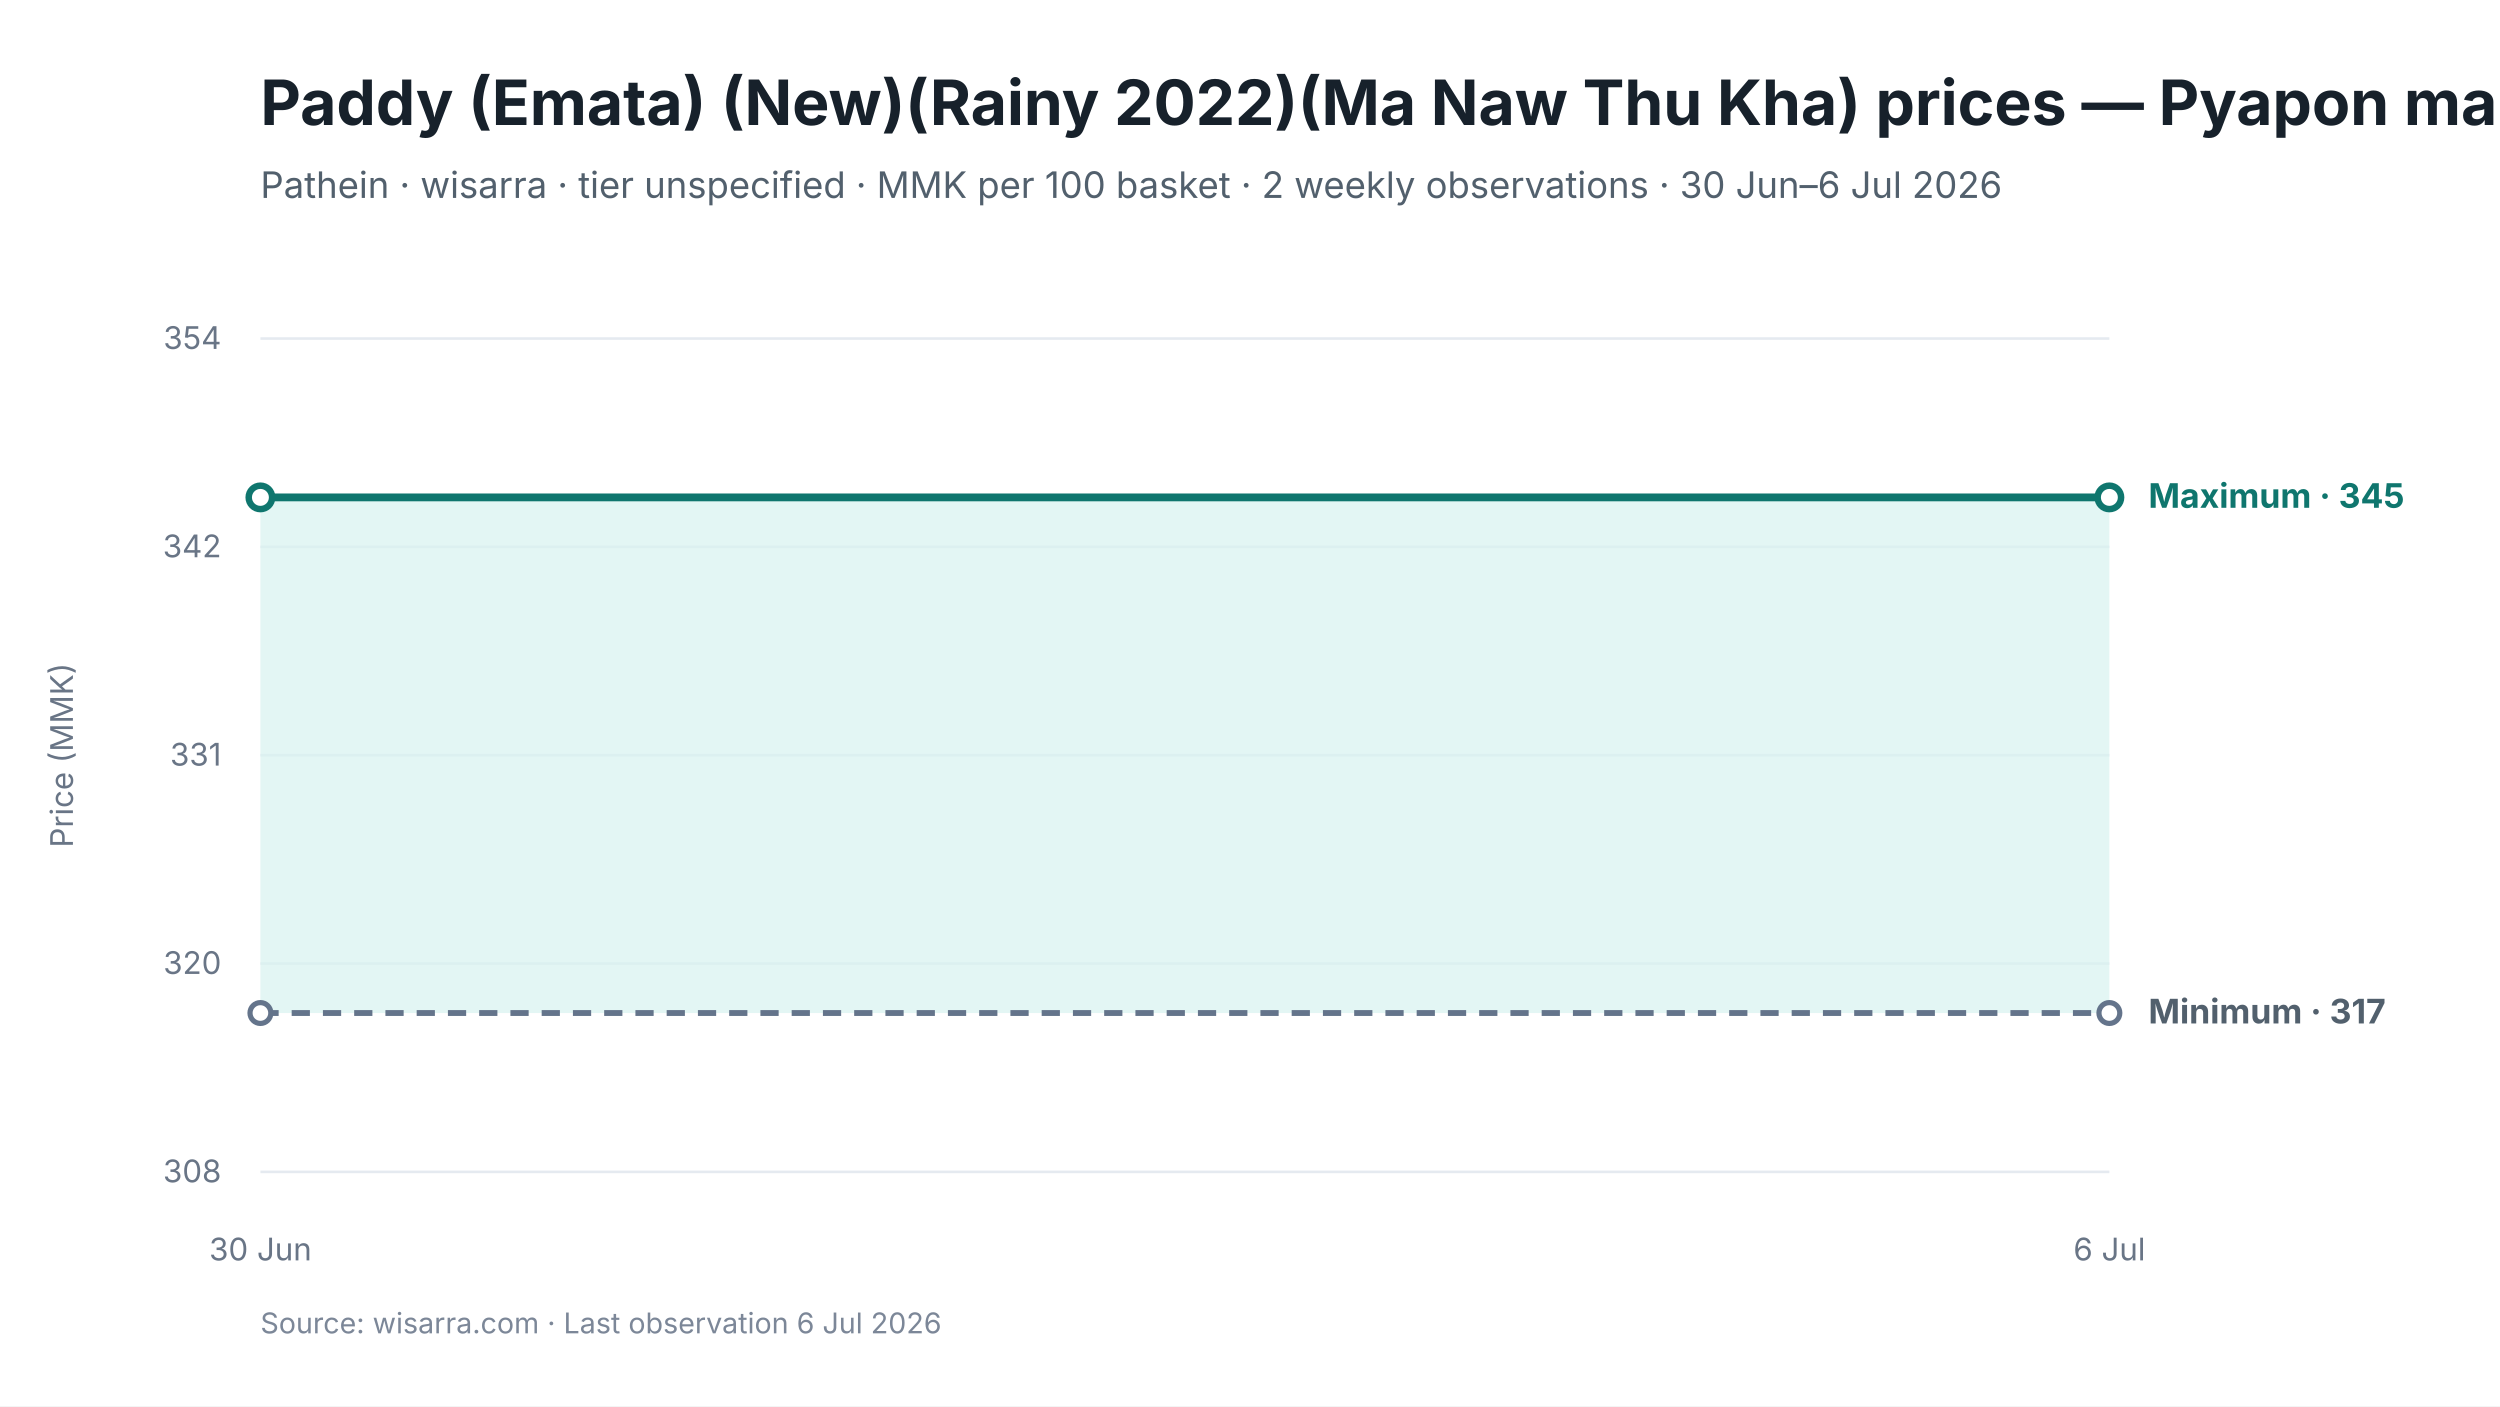
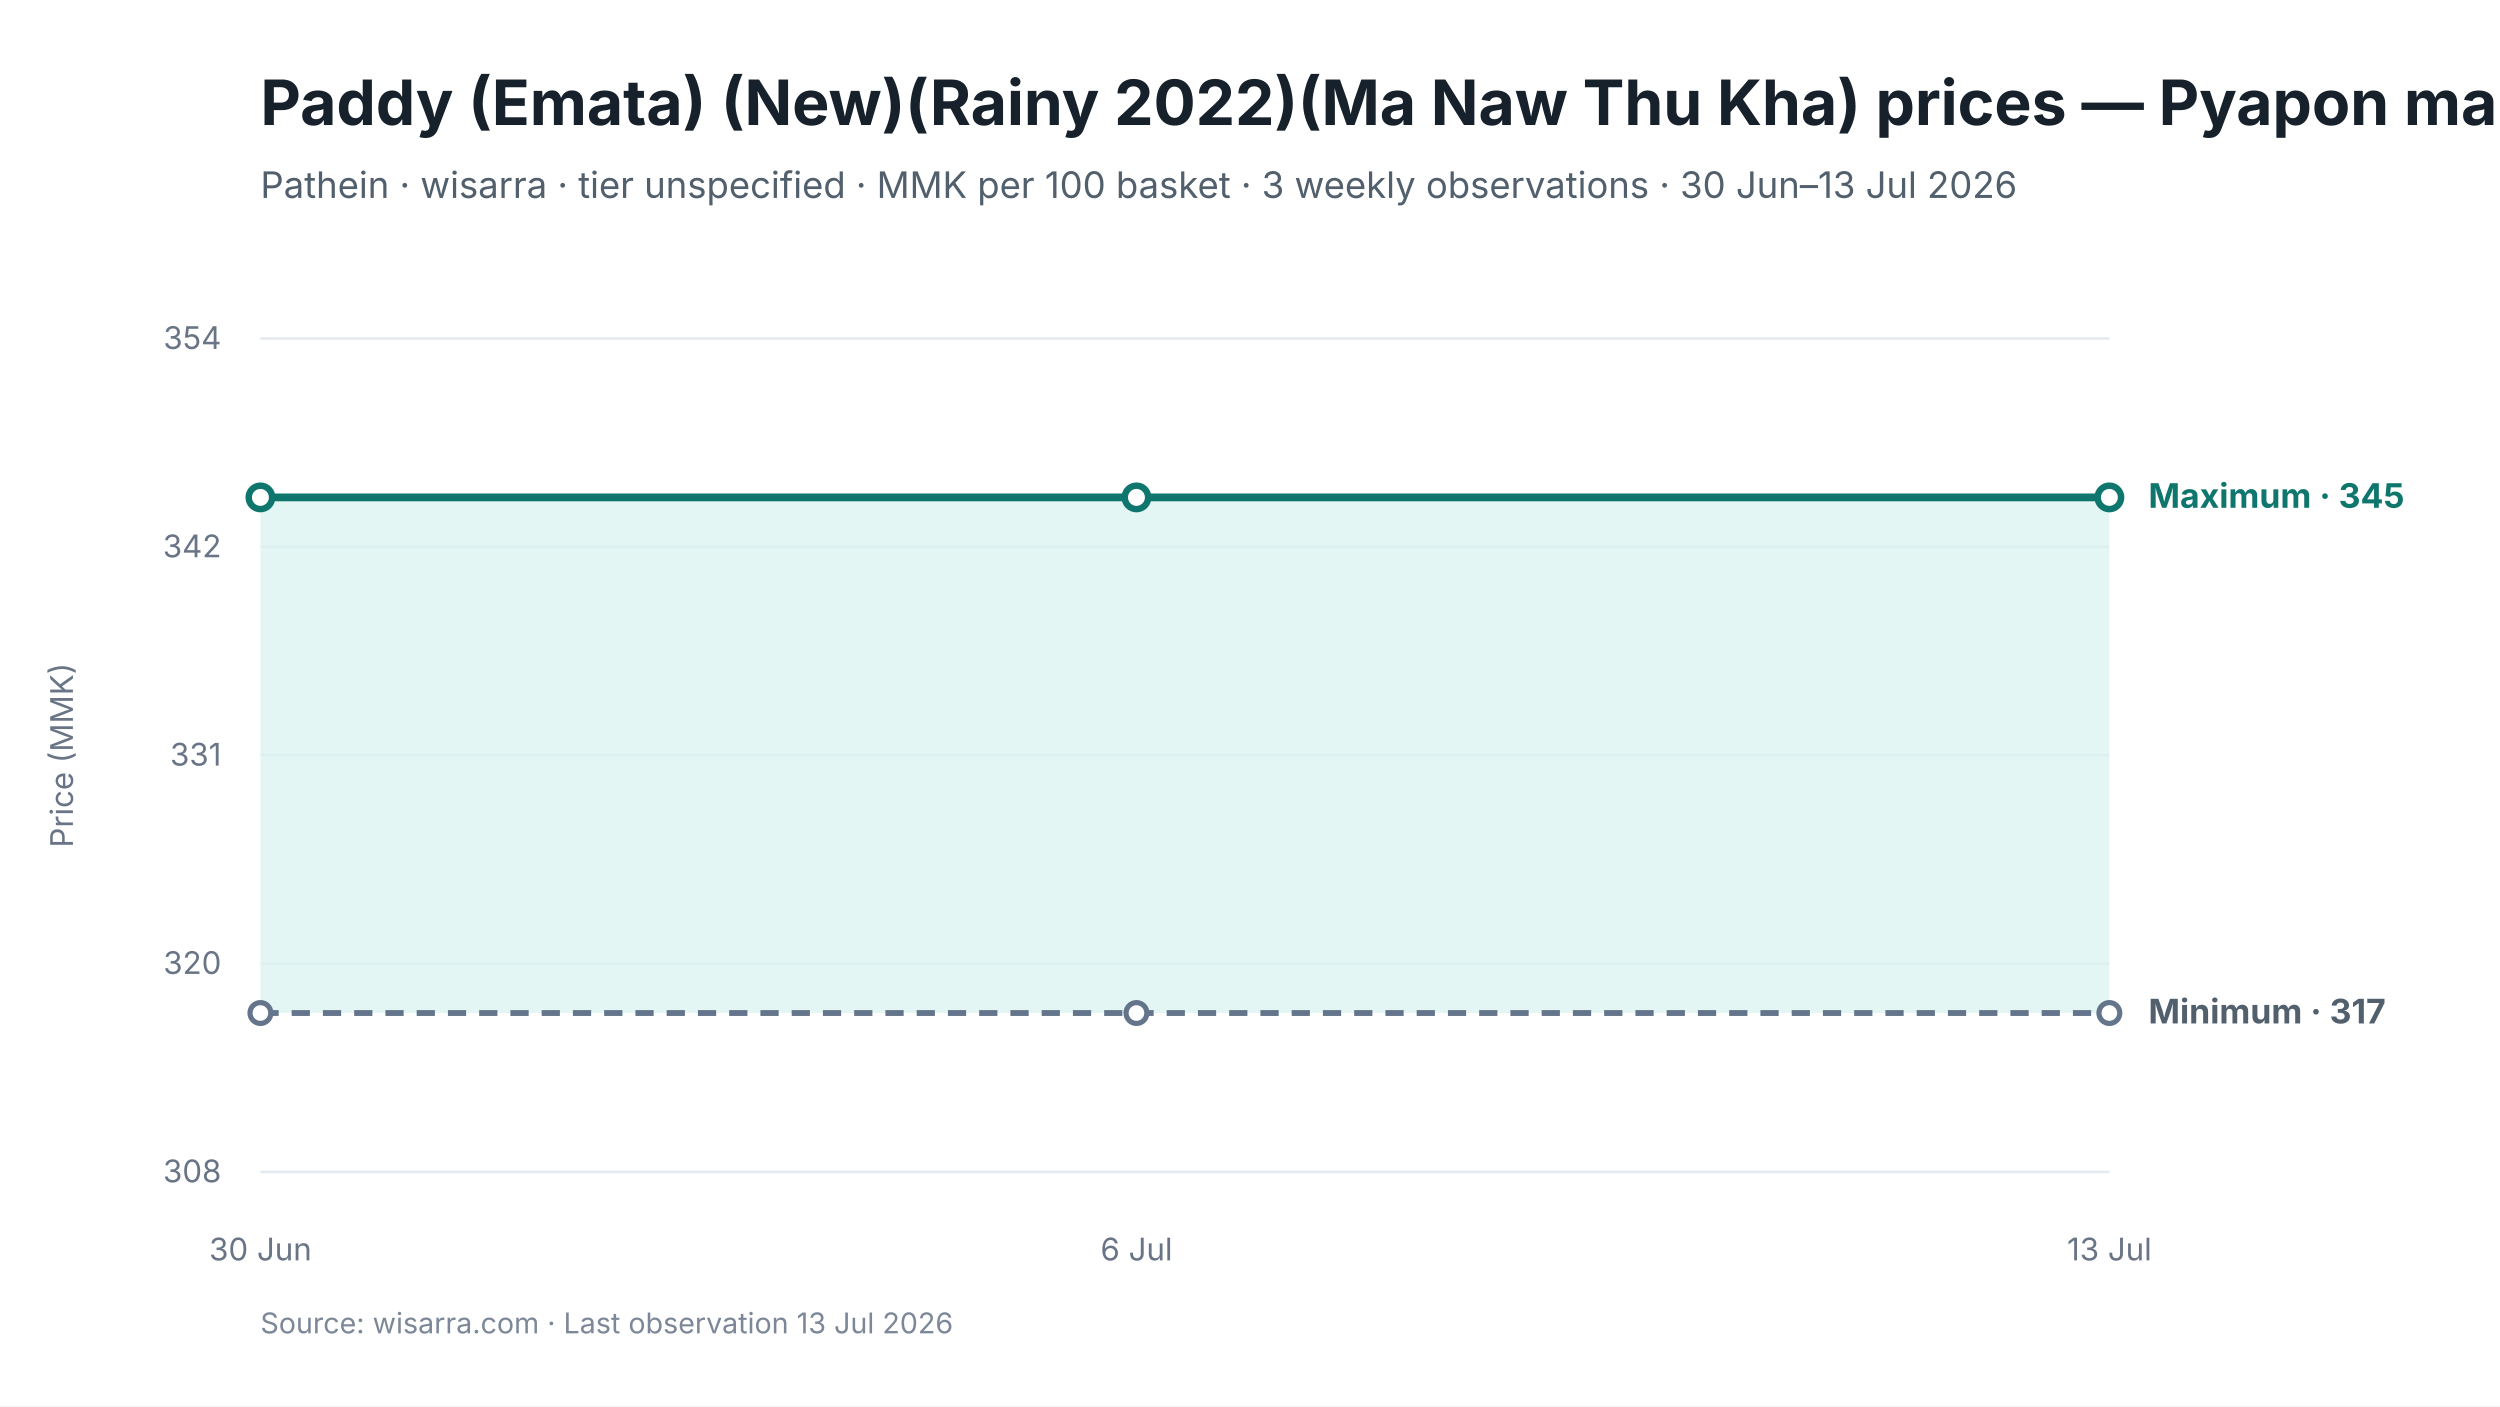
<svg xmlns="http://www.w3.org/2000/svg" viewBox="0 0 960 540" width="960" height="540" role="img" aria-labelledby="chart-title chart-desc">
  <style>
text { font-family: Inter, -apple-system, BlinkMacSystemFont, "Segoe UI", sans-serif; fill: #17212B; }
.chart-title { font-size: 24px; font-weight: 650; }
.subtitle { font-size: 14px; fill: #52606D; }
.axis { font-size: 12px; fill: #697586; }
.grid { stroke: #E5EAF0; stroke-width: 1; }
.range { fill: #D9F3F0; fill-opacity: 0.72; }
.maximum { stroke: #0F766E; stroke-width: 3; fill: none; }
.minimum { stroke: #64748B; stroke-width: 2.25; stroke-dasharray: 7 5; fill: none; }
.modal { stroke: #2563EB; stroke-width: 3; fill: none; }
.point-max { fill: #FFFFFF; stroke: #0F766E; stroke-width: 2.5; }
.point-min { fill: #FFFFFF; stroke: #64748B; stroke-width: 2; }
.point-modal { fill: #FFFFFF; stroke: #2563EB; stroke-width: 2.5; }
.direct-label { font-size: 13px; font-weight: 650; }
.maximum-label { fill: #0F766E; }
.minimum-label { fill: #52606D; }
.combined-label { fill: #334155; }
.modal-label { fill: #1D4ED8; }
.source { font-size: 11px; fill: #7C8798; }
</style>
  <rect width="960" height="540" fill="#FFFFFF" />
  <text id="chart-title" x="100" y="48" class="chart-title">Paddy (Emata) (New)(Rainy 2022)(Ma Naw Thu Kha) prices — Pyapon market</text>
-   <text x="100" y="76" class="subtitle">Pathein · wisarra · tier unspecified · MMK per 100 basket · 2 weekly observations · 30 Jun–6 Jul 2026</text>
+   <text x="100" y="76" class="subtitle">Pathein · wisarra · tier unspecified · MMK per 100 basket · 3 weekly observations · 30 Jun–13 Jul 2026</text>
  <line x1="100" y1="130.0" x2="810" y2="130.0" class="grid" />
  <text x="85" y="134.0" text-anchor="end" class="axis">354</text>
  <line x1="100" y1="210.0" x2="810" y2="210.0" class="grid" />
  <text x="85" y="214.0" text-anchor="end" class="axis">342</text>
  <line x1="100" y1="290.0" x2="810" y2="290.0" class="grid" />
  <text x="85" y="294.0" text-anchor="end" class="axis">331</text>
  <line x1="100" y1="370.0" x2="810" y2="370.0" class="grid" />
  <text x="85" y="374.0" text-anchor="end" class="axis">320</text>
  <line x1="100" y1="450.0" x2="810" y2="450.0" class="grid" />
  <text x="85" y="454.0" text-anchor="end" class="axis">308</text>
-   <polygon points="100.0,389.0 810.0,389.0 810.0,191.0 100.0,191.0" class="range" />
-   <path d="M 100.0 389.0 L 810.0 389.0" class="minimum" />
-   <path d="M 100.0 191.0 L 810.0 191.0" class="maximum" />
+   <polygon points="100.0,389.0 436.4,389.0 810.0,389.0 810.0,191.0 436.4,191.0 100.0,191.0" class="range" />
+   <path d="M 100.0 389.0 L 436.4 389.0 L 810.0 389.0" class="minimum" />
+   <path d="M 100.0 191.0 L 436.4 191.0 L 810.0 191.0" class="maximum" />
  <circle cx="100.0" cy="389.0" r="4" class="point-min" />
+   <circle cx="436.4" cy="389.0" r="4" class="point-min" />
  <circle cx="810.0" cy="389.0" r="4" class="point-min" />
  <circle cx="100.0" cy="191.0" r="4.5" class="point-max" />
+   <circle cx="436.4" cy="191.0" r="4.5" class="point-max" />
  <circle cx="810.0" cy="191.0" r="4.5" class="point-max" />
  <text x="100.0" y="484" text-anchor="middle" class="axis">30 Jun</text>
-   <text x="810.0" y="484" text-anchor="middle" class="axis">6 Jul</text>
+   <text x="436.4" y="484" text-anchor="middle" class="axis">6 Jul</text>
+   <text x="810.0" y="484" text-anchor="middle" class="axis">13 Jul</text>
  <text x="825.0" y="195.0" class="direct-label maximum-label">Maximum · 345</text>
  <text x="825.0" y="393.0" class="direct-label minimum-label">Minimum · 317</text>
  <text x="28" y="290.0" text-anchor="middle" class="axis" transform="rotate(-90 28 290.0)">Price (MMK)</text>
-   <text x="100" y="512" class="source">Source: wisarra.com · Last observation 6 Jul 2026</text>
+   <text x="100" y="512" class="source">Source: wisarra.com · Last observation 13 Jul 2026</text>
</svg>
